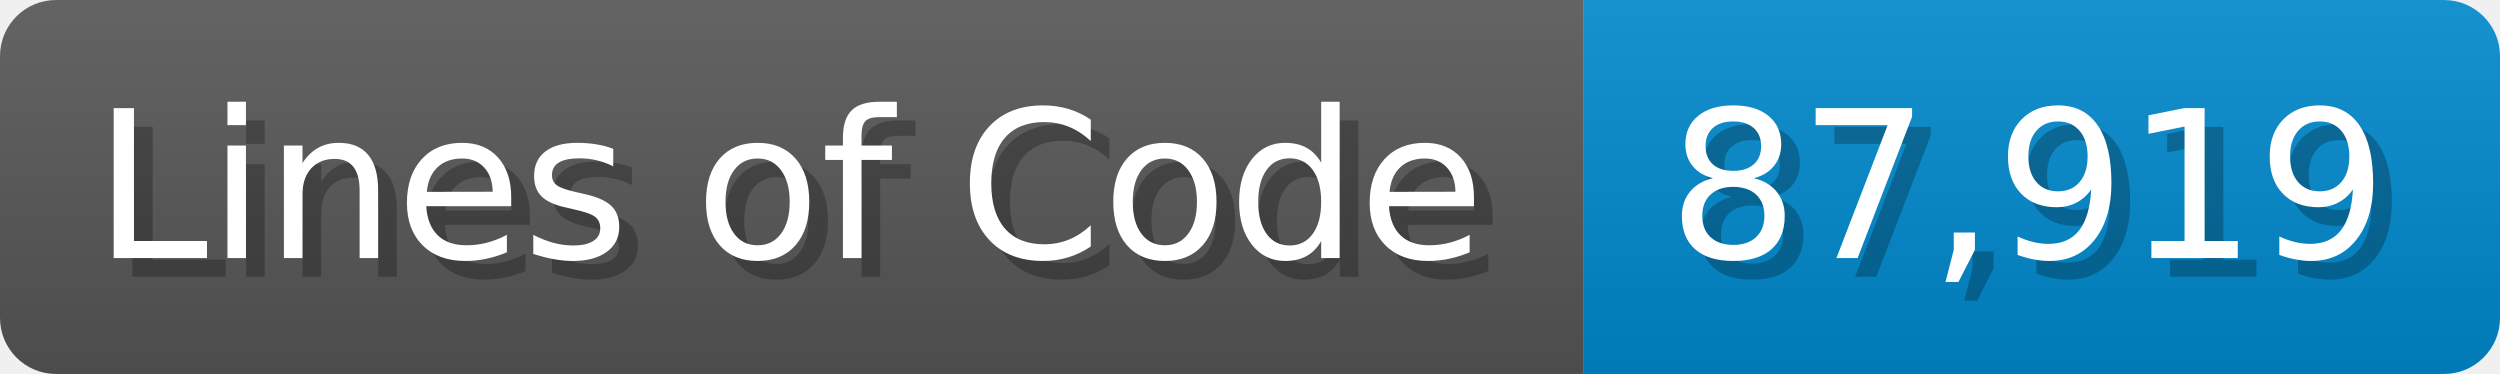
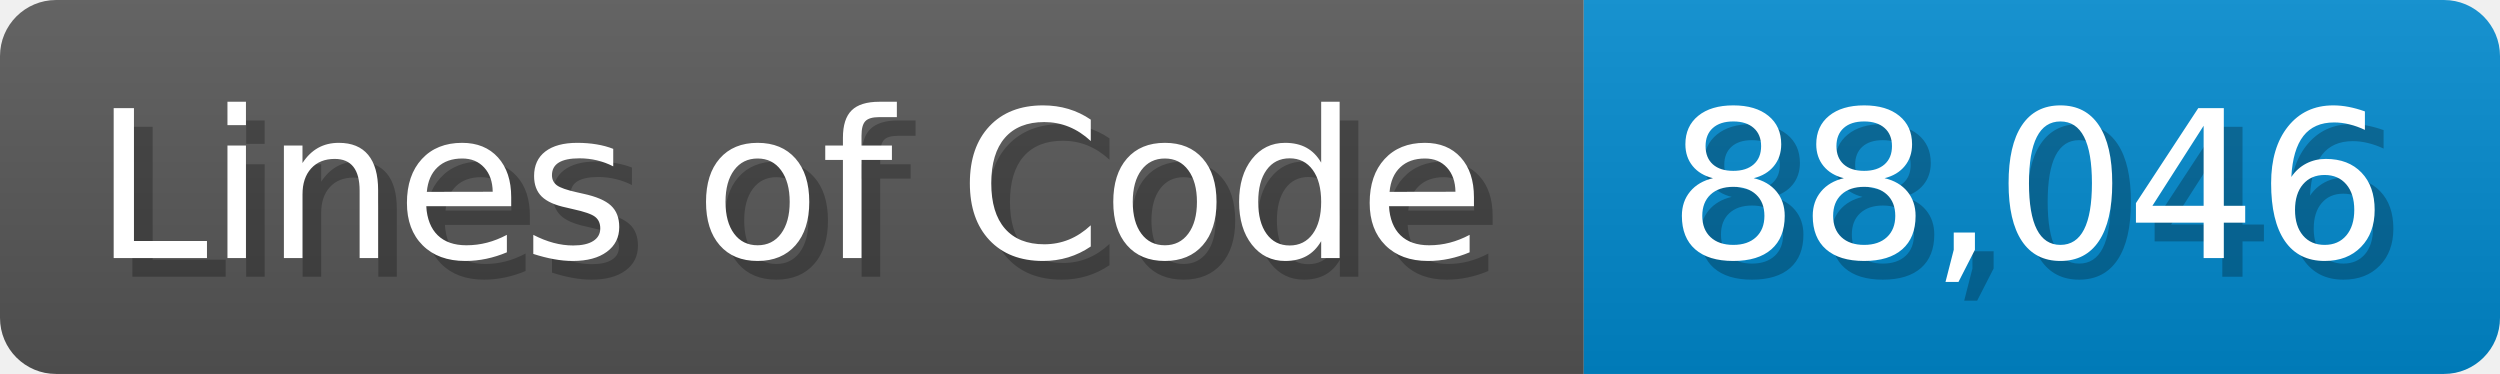
<svg xmlns="http://www.w3.org/2000/svg" width="133.7" height="20" viewBox="0 0 1337 200">
  <linearGradient id="a" x2="0" y2="100%">
    <stop offset="0" stop-opacity=".1" stop-color="#EEE" />
    <stop offset="1" stop-opacity=".1" />
  </linearGradient>
  <mask id="m">
    <rect width="1337" height="200" rx="30" fill="#FFF" />
  </mask>
  <g mask="url(#m)">
    <rect width="847" height="200" fill="#555" />
    <rect width="490" height="200" fill="#08C" x="847" />
    <rect width="1337" height="200" fill="url(#a)" />
  </g>
  <g fill="#fff" text-anchor="start" font-family="Verdana,DejaVu Sans,sans-serif" font-size="110">
    <text x="60" y="148" textLength="747" fill="#000" opacity="0.25">Lines of Code</text>
    <text x="50" y="138" textLength="747">Lines of Code</text>
-     <text x="902" y="148" textLength="390" fill="#000" opacity="0.25">87,919</text>
-     <text x="892" y="138" textLength="390">87,919</text>
+     <text x="902" y="148" textLength="390" fill="#000" opacity="0.25">88,046</text>
+     <text x="892" y="138" textLength="390">88,046</text>
  </g>
</svg>
